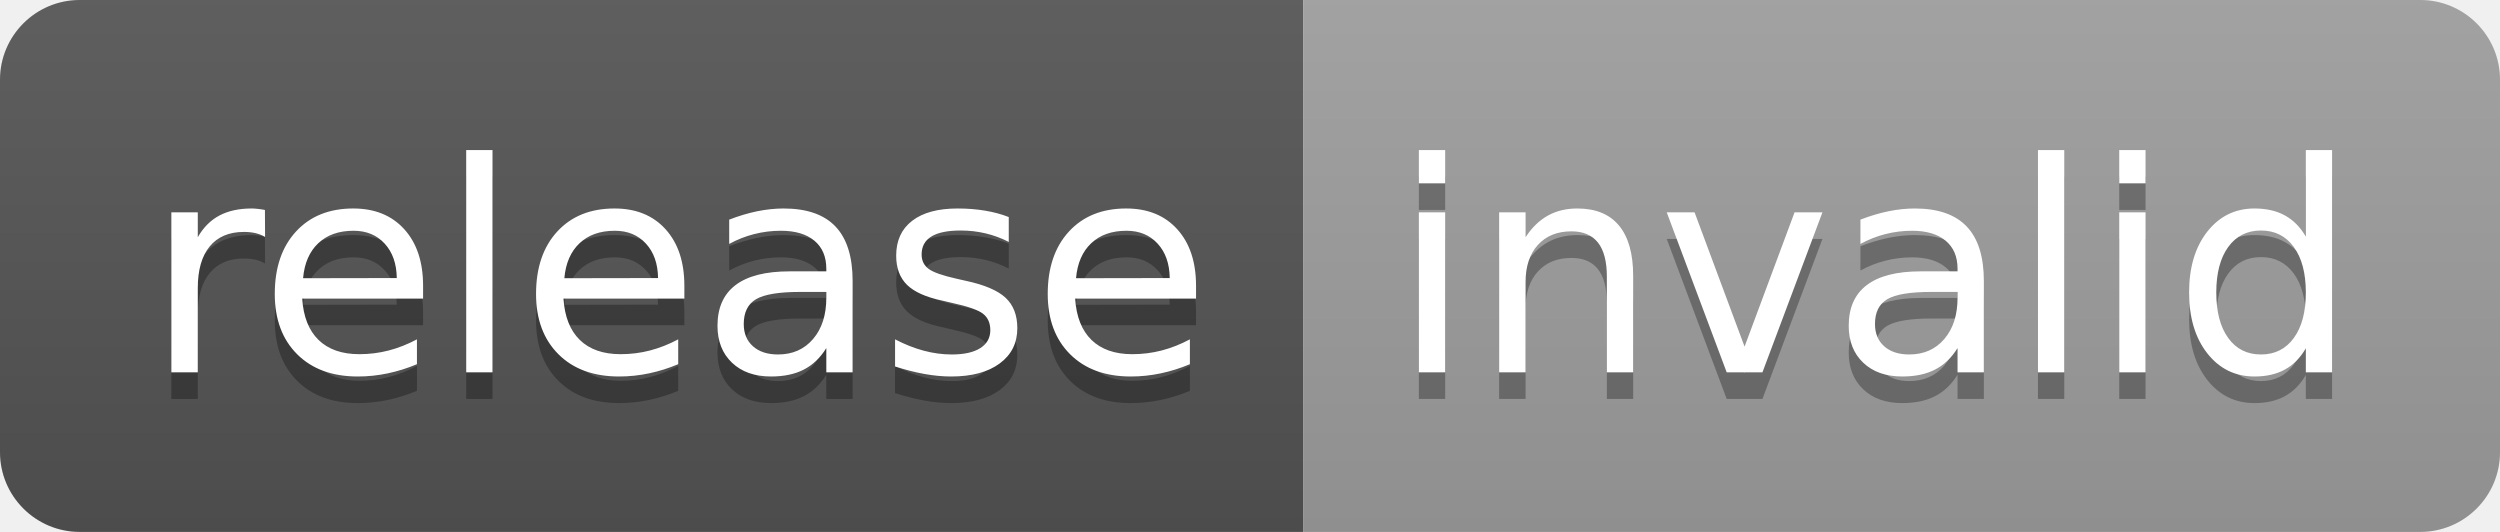
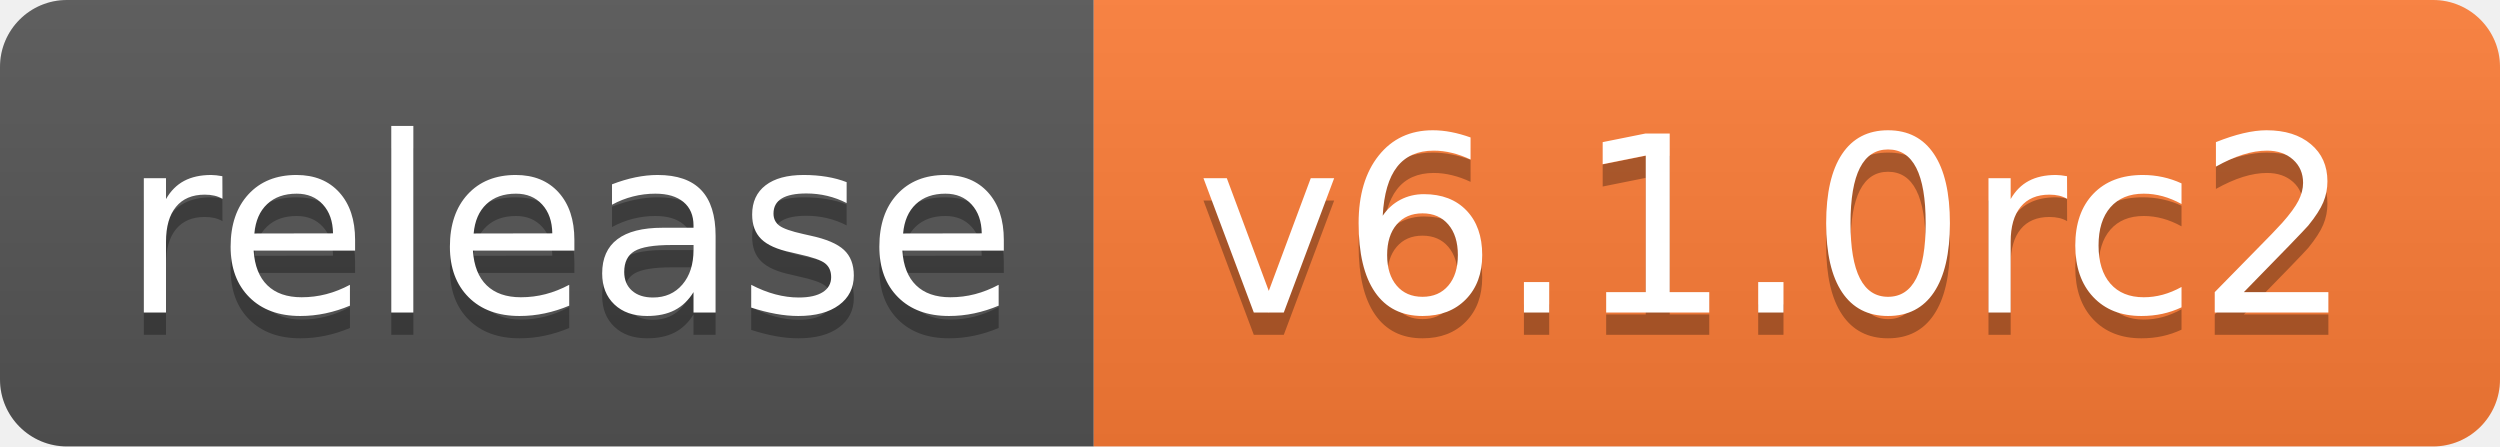
- <svg xmlns="http://www.w3.org/2000/svg" width="94" height="20" role="img" aria-label="release: invalid">
+ <svg xmlns="http://www.w3.org/2000/svg" width="112" height="20" role="img" aria-label="release: v6.1.0rc2">
  <linearGradient id="s" x2="0" y2="100%">
    <stop offset="0" stop-color="#bbb" stop-opacity=".1" />
    <stop offset="1" stop-opacity=".1" />
  </linearGradient>
  <clipPath id="r">
-     <rect width="94" height="20" rx="3" fill="#fff" />
+     <rect width="112" height="20" rx="3" fill="#fff" />
  </clipPath>
  <g clip-path="url(#r)">
    <rect width="49" height="20" fill="#555" />
-     <rect x="49" width="45" height="20" fill="#9f9f9f" />
-     <rect width="94" height="20" fill="url(#s)" />
+     <rect x="49" width="63" height="20" fill="#fe7d37" />
+     <rect width="112" height="20" fill="url(#s)" />
  </g>
  <g fill="#fff" text-anchor="middle" font-family="Verdana,Geneva,DejaVu Sans,sans-serif" text-rendering="geometricPrecision" font-size="110">
    <text aria-hidden="true" x="255" y="150" fill="#010101" fill-opacity=".3" transform="scale(.1)" textLength="390">release</text>
    <text x="255" y="140" transform="scale(.1)" fill="#fff" textLength="390">release</text>
-     <text aria-hidden="true" x="705" y="150" fill="#010101" fill-opacity=".3" transform="scale(.1)" textLength="350">invalid</text>
-     <text x="705" y="140" transform="scale(.1)" fill="#fff" textLength="350">invalid</text>
+     <text aria-hidden="true" x="795" y="150" fill="#010101" fill-opacity=".3" transform="scale(.1)" textLength="530">v6.1.0rc2</text>
+     <text x="795" y="140" transform="scale(.1)" fill="#fff" textLength="530">v6.1.0rc2</text>
  </g>
</svg>
